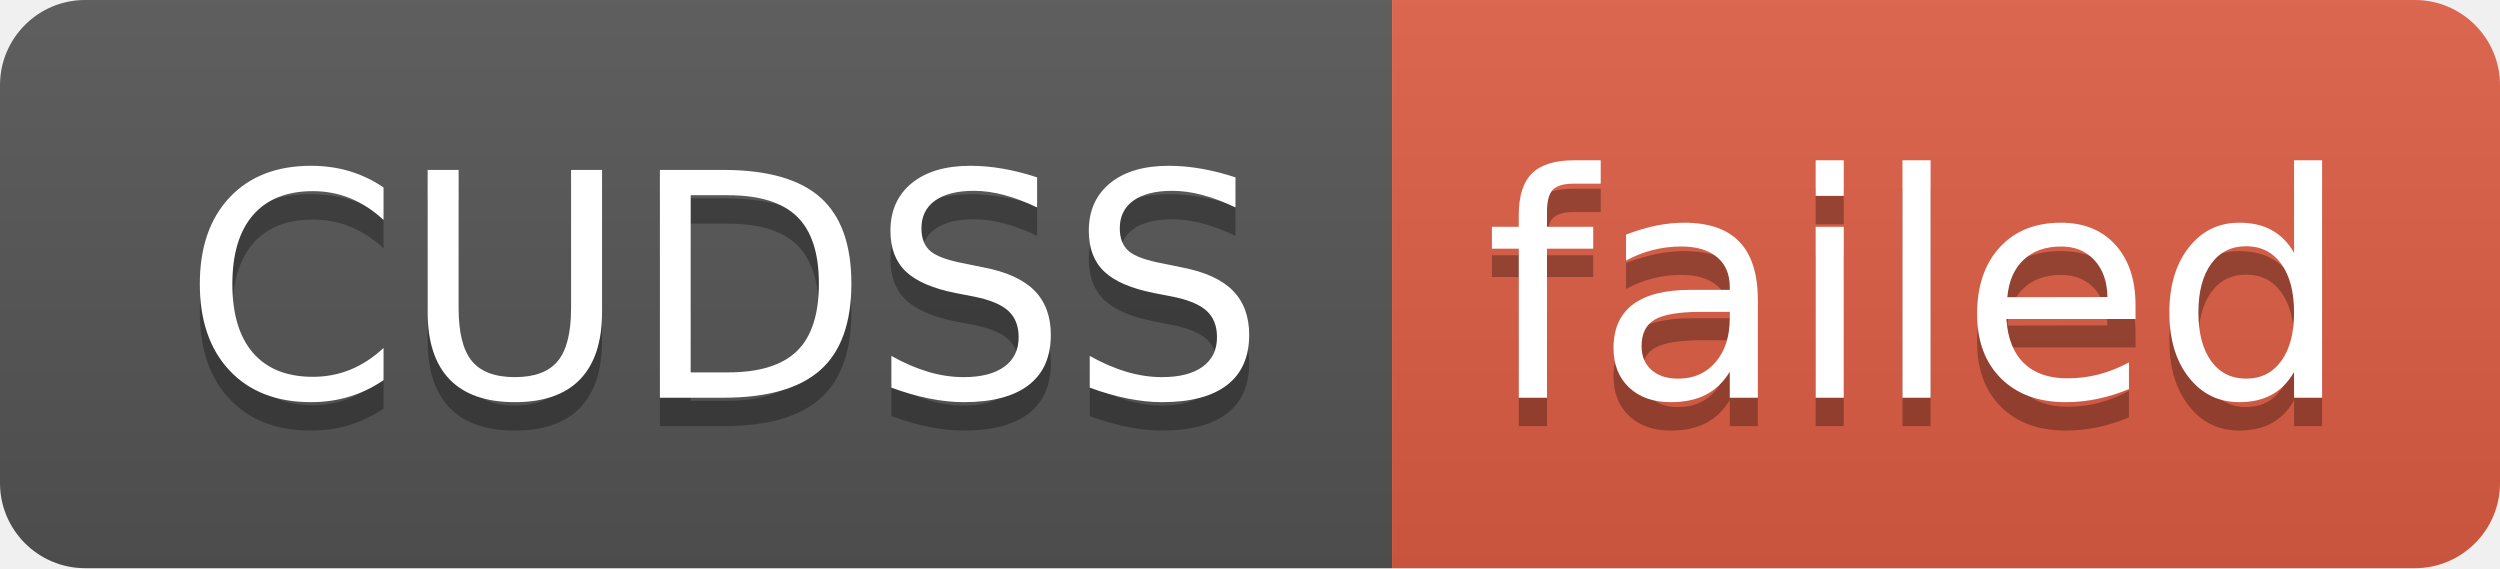
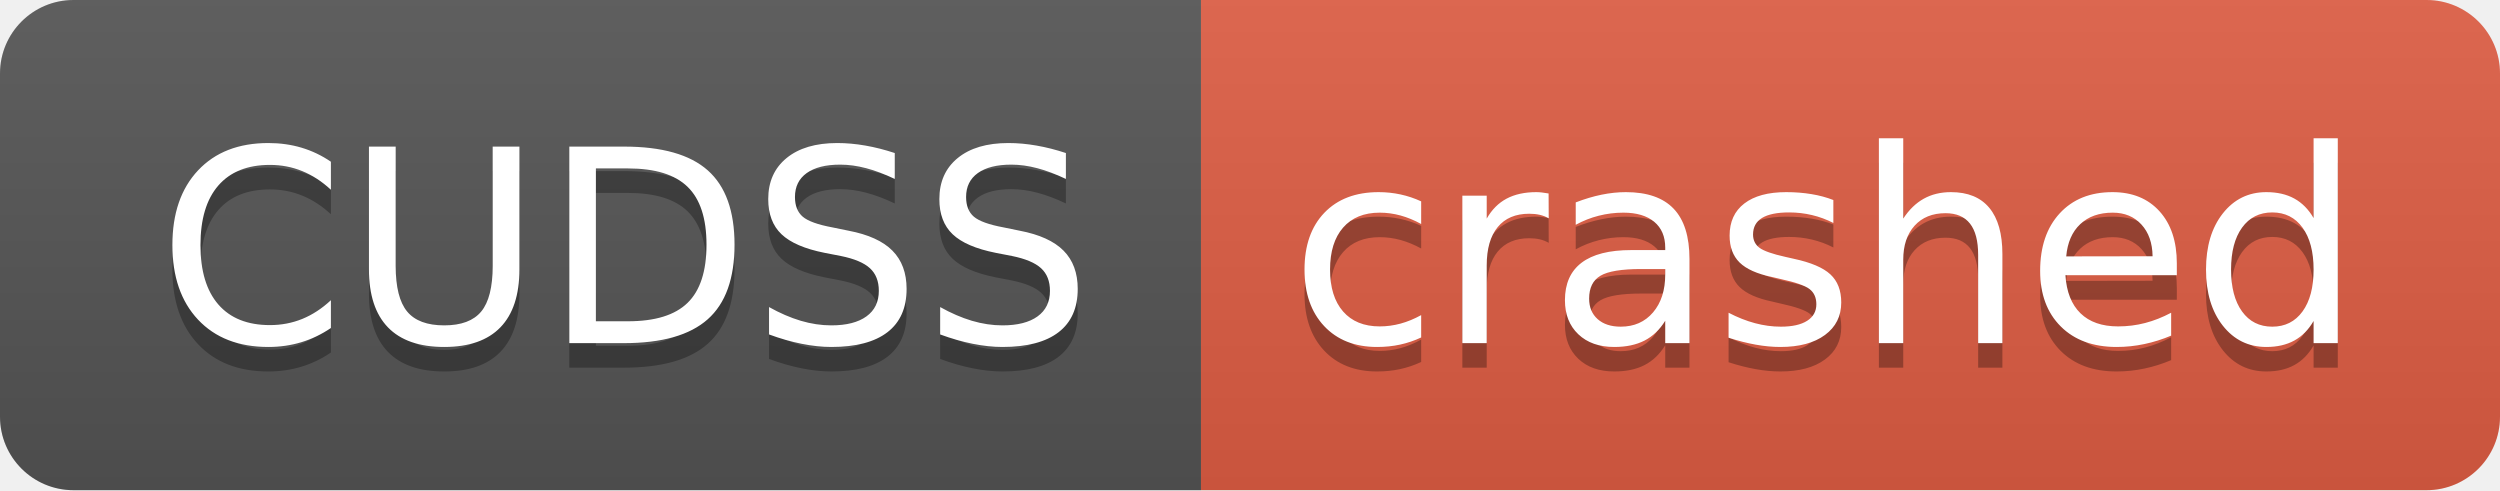
- <svg xmlns="http://www.w3.org/2000/svg" width="88" height="20" role="img" aria-label="CUDSS: failed">
+ <svg xmlns="http://www.w3.org/2000/svg" width="102" height="20" role="img" aria-label="CUDSS: crashed">
  <linearGradient id="s" x2="0" y2="100%">
    <stop offset="0" stop-color="#bbb" stop-opacity=".1" />
    <stop offset="1" stop-opacity=".1" />
  </linearGradient>
  <clipPath id="r">
-     <rect width="88" height="20" rx="3" fill="#fff" />
+     <rect width="102" height="20" rx="3" fill="#fff" />
  </clipPath>
  <g clip-path="url(#r)">
    <rect width="49" height="20" fill="#555" />
-     <rect x="49" width="39" height="20" fill="#e05d44" />
-     <rect width="88" height="20" fill="url(#s)" />
+     <rect x="49" width="53" height="20" fill="#e05d44" />
+     <rect width="102" height="20" fill="url(#s)" />
  </g>
  <g fill="#fff" text-anchor="middle" font-family="Verdana,Geneva,DejaVu Sans,sans-serif" text-rendering="geometricPrecision" font-size="110">
    <text aria-hidden="true" x="255" y="150" fill="#010101" fill-opacity=".3" transform="scale(.1)" textLength="390">CUDSS</text>
    <text x="255" y="140" transform="scale(.1)" fill="#fff" textLength="390">CUDSS</text>
-     <text aria-hidden="true" x="675" y="150" fill="#010101" fill-opacity=".3" transform="scale(.1)" textLength="290">failed</text>
-     <text x="675" y="140" transform="scale(.1)" fill="#fff" textLength="290">failed</text>
+     <text aria-hidden="true" x="745" y="150" fill="#010101" fill-opacity=".3" transform="scale(.1)" textLength="430">crashed</text>
+     <text x="745" y="140" transform="scale(.1)" fill="#fff" textLength="430">crashed</text>
  </g>
</svg>
